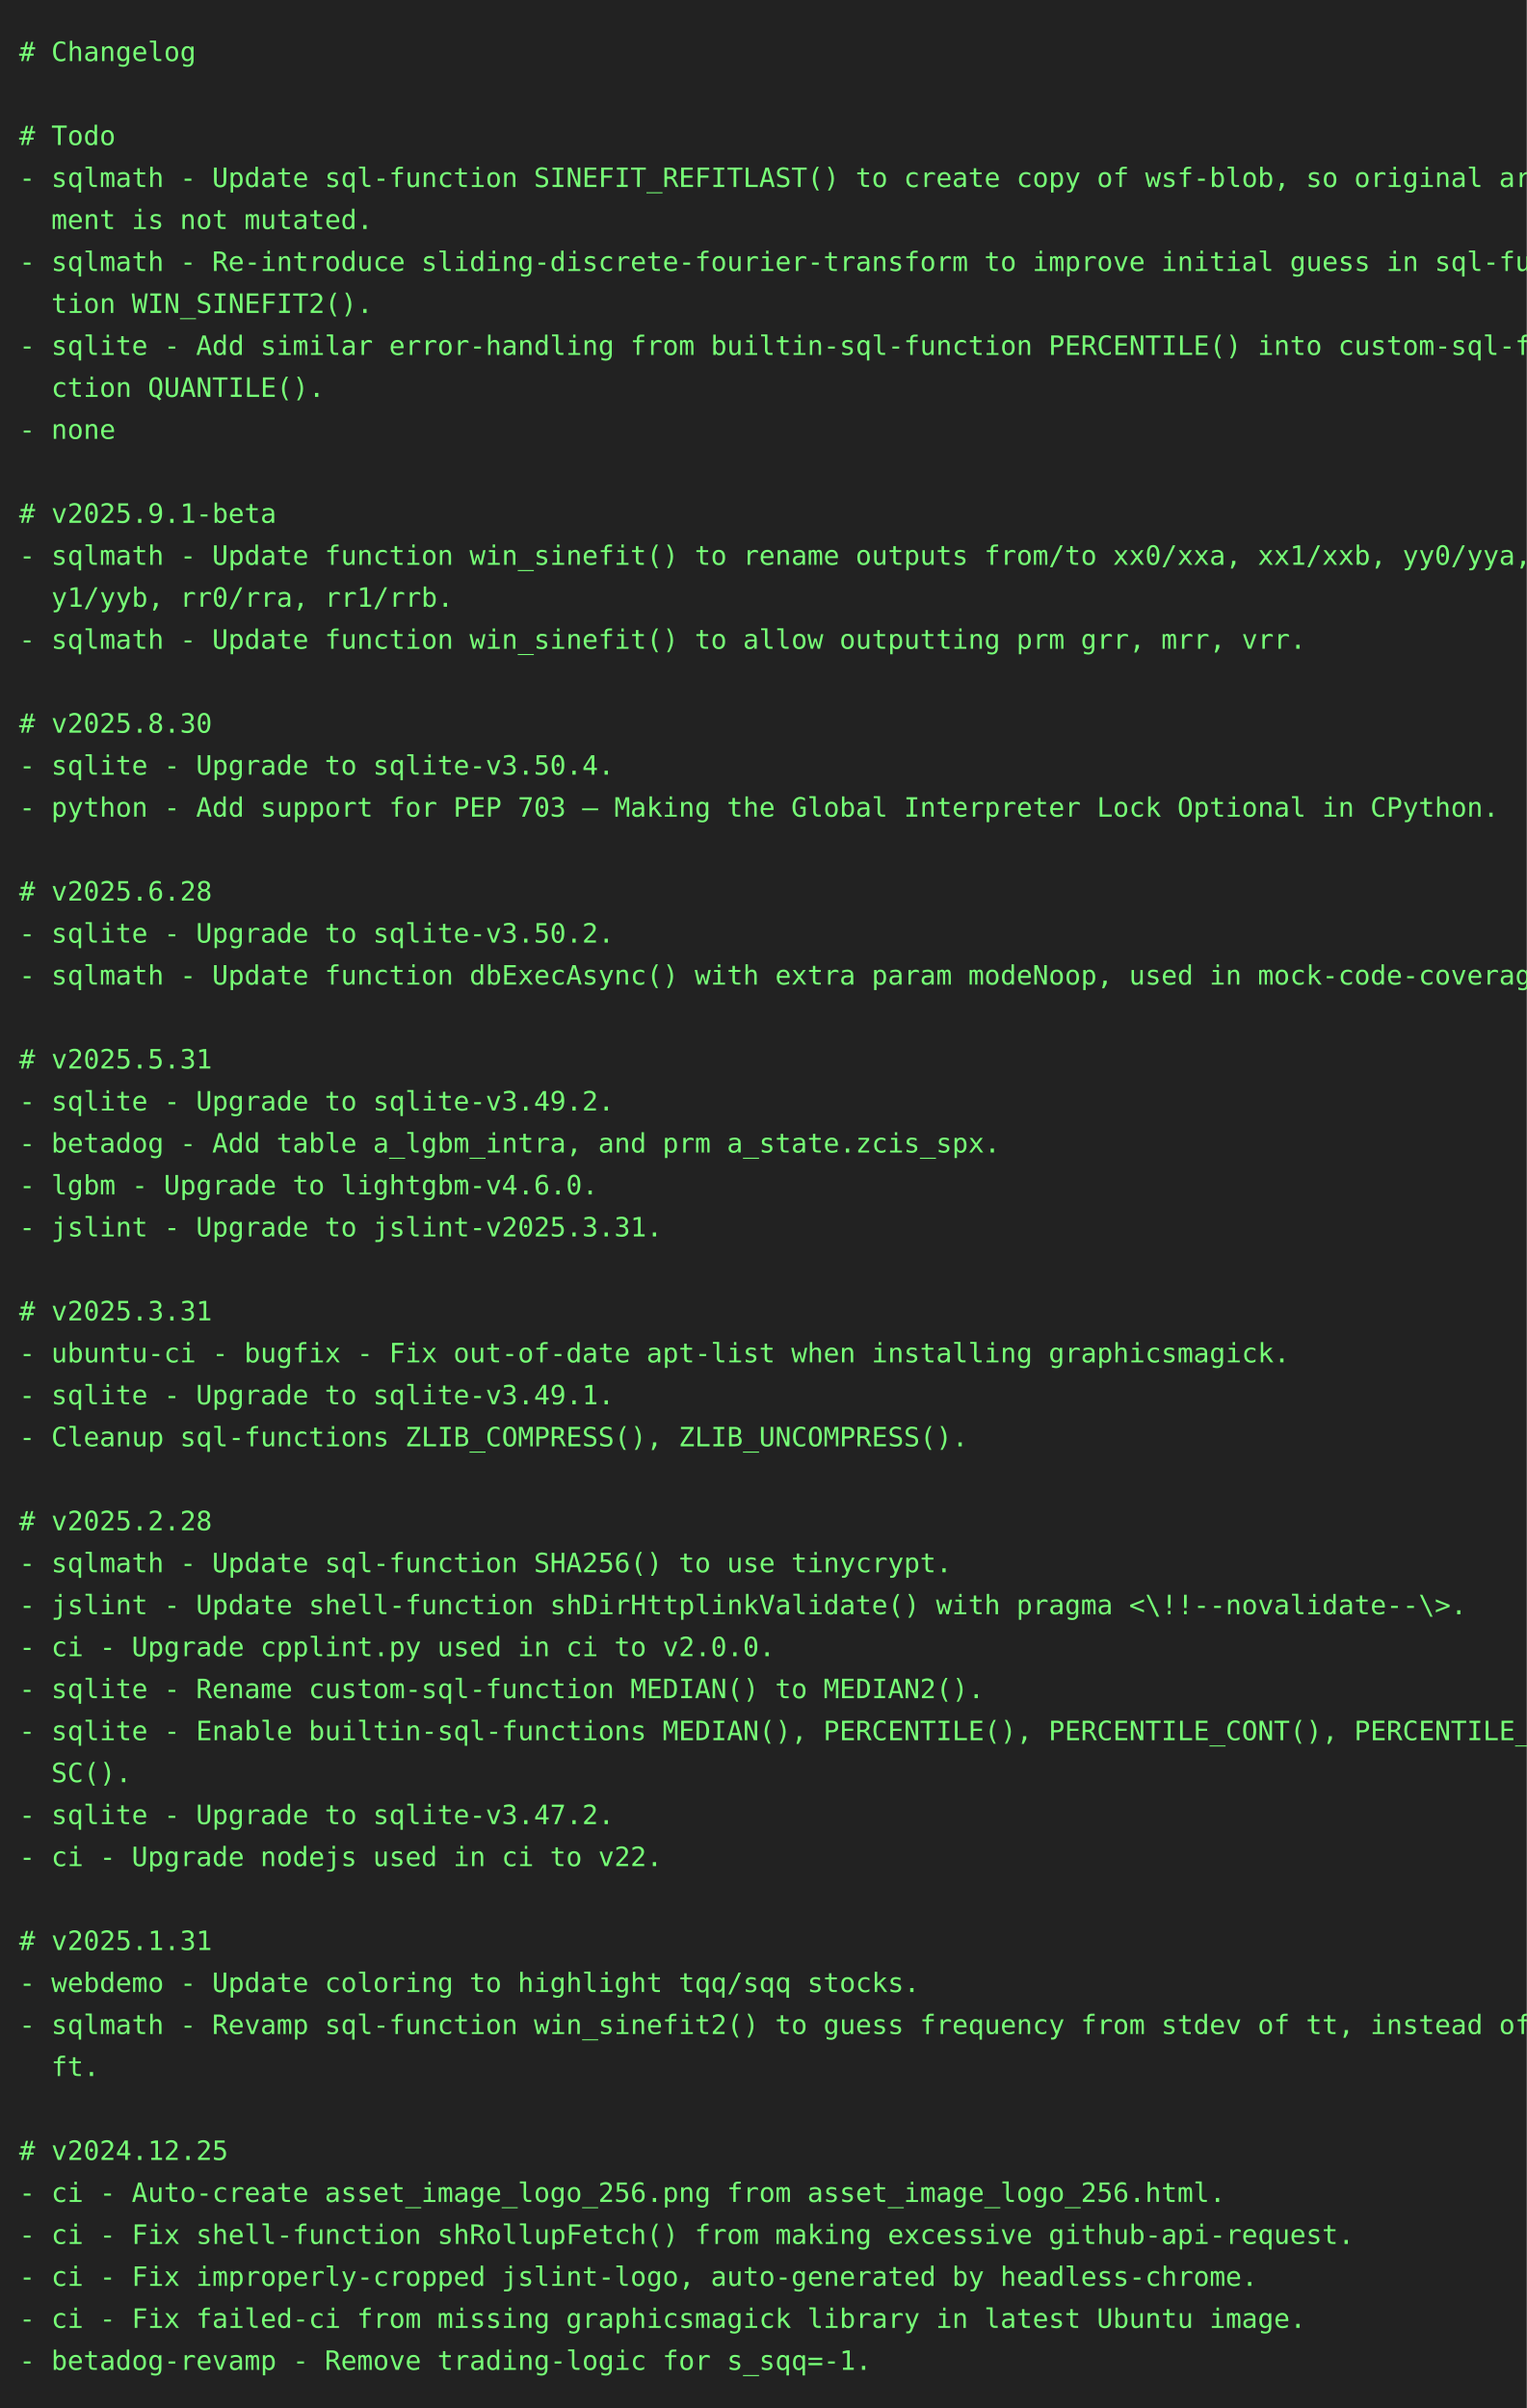
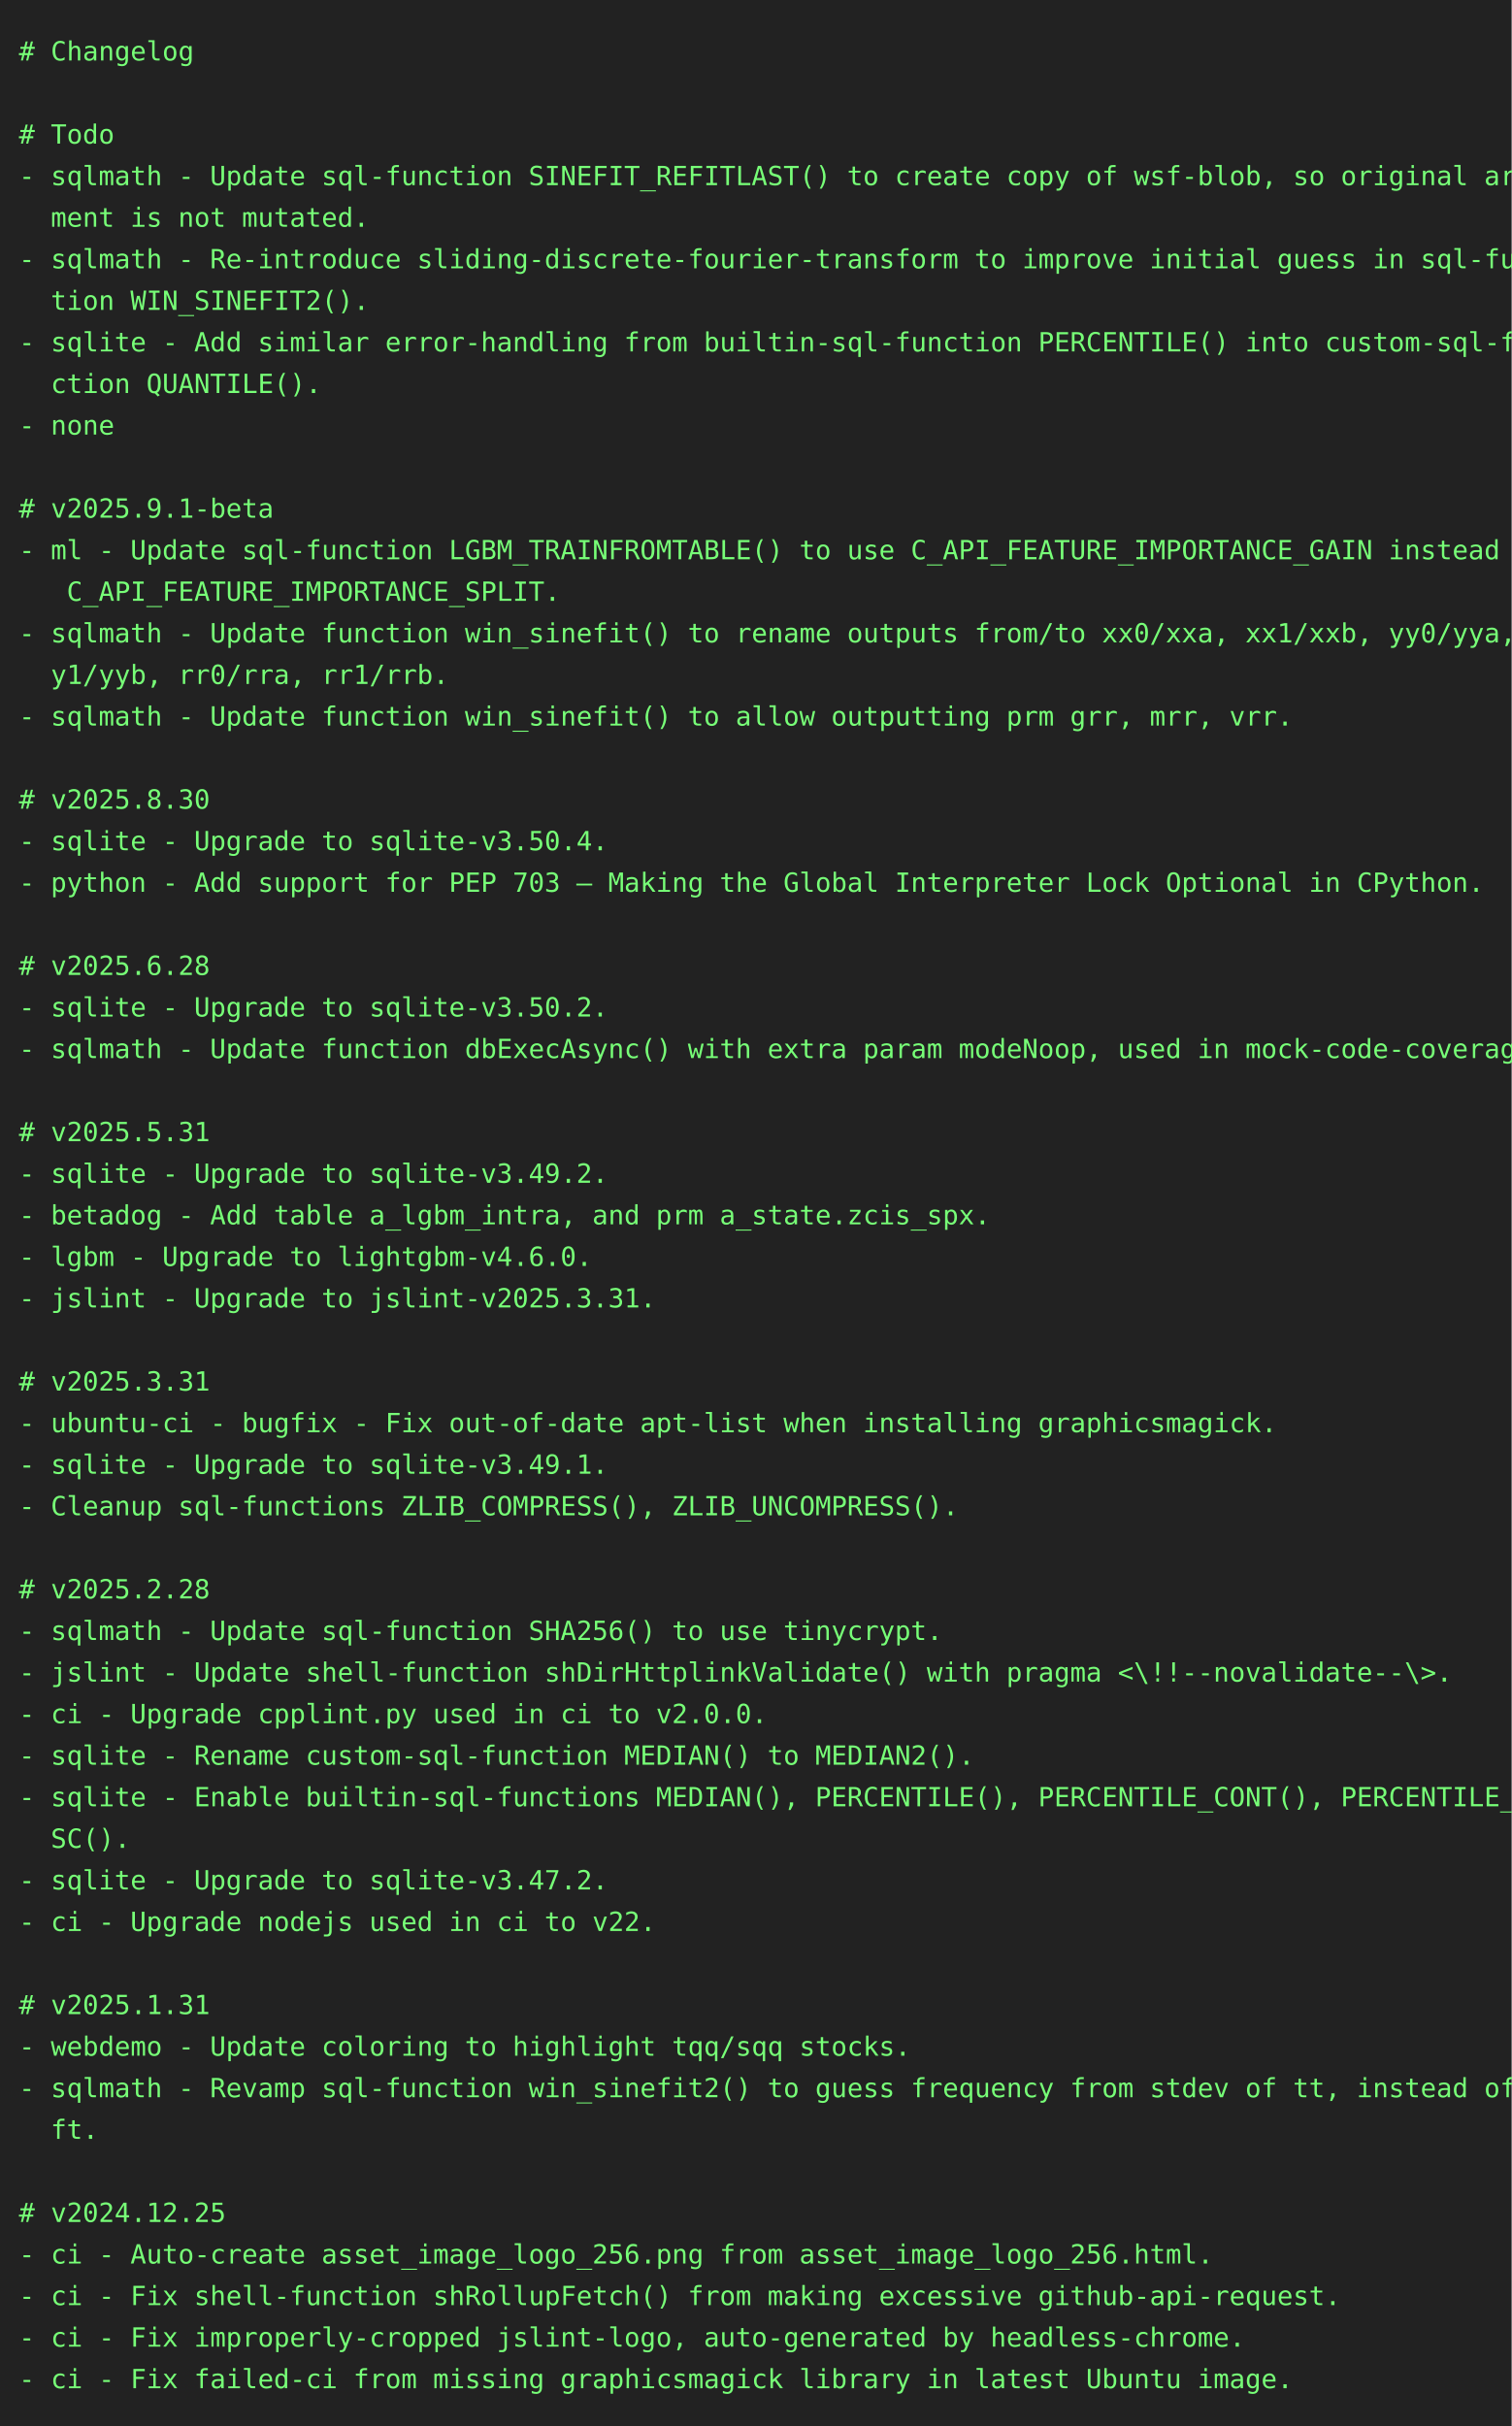
- <svg xmlns="http://www.w3.org/2000/svg" height="1262" width="800">
-   <rect height="1262" fill="#222" width="800" />
+ <svg xmlns="http://www.w3.org/2000/svg" height="1284" width="800">
+   <rect height="1284" fill="#222" width="800" />
  <text fill="#7f7" font-family="consolas, menlo, monospace" font-size="14" xml:space="preserve">
    <tspan lengthAdjust="spacingAndGlyphs" textLength="768" x="10" y="32"># Changelog                                                                                      </tspan>
    <tspan lengthAdjust="spacingAndGlyphs" textLength="768" x="10" y="54">                                                                                                 </tspan>
    <tspan lengthAdjust="spacingAndGlyphs" textLength="768" x="10" y="76"># Todo                                                                                           </tspan>
    <tspan lengthAdjust="spacingAndGlyphs" textLength="768" x="10" y="98">- sqlmath - Update sql-function SINEFIT_REFITLAST() to create copy of wsf-blob, so original argu\</tspan>
    <tspan lengthAdjust="spacingAndGlyphs" textLength="768" x="10" y="120">  ment is not mutated.                                                                           </tspan>
    <tspan lengthAdjust="spacingAndGlyphs" textLength="768" x="10" y="142">- sqlmath - Re-introduce sliding-discrete-fourier-transform to improve initial guess in sql-func\</tspan>
    <tspan lengthAdjust="spacingAndGlyphs" textLength="768" x="10" y="164">  tion WIN_SINEFIT2().                                                                           </tspan>
    <tspan lengthAdjust="spacingAndGlyphs" textLength="768" x="10" y="186">- sqlite - Add similar error-handling from builtin-sql-function PERCENTILE() into custom-sql-fun\</tspan>
    <tspan lengthAdjust="spacingAndGlyphs" textLength="768" x="10" y="208">  ction QUANTILE().                                                                              </tspan>
    <tspan lengthAdjust="spacingAndGlyphs" textLength="768" x="10" y="230">- none                                                                                           </tspan>
    <tspan lengthAdjust="spacingAndGlyphs" textLength="768" x="10" y="252">                                                                                                 </tspan>
    <tspan lengthAdjust="spacingAndGlyphs" textLength="768" x="10" y="274"># v2025.9.1-beta                                                                                 </tspan>
-     <tspan lengthAdjust="spacingAndGlyphs" textLength="768" x="10" y="296">- sqlmath - Update function win_sinefit() to rename outputs from/to xx0/xxa, xx1/xxb, yy0/yya, y\</tspan>
-     <tspan lengthAdjust="spacingAndGlyphs" textLength="768" x="10" y="318">  y1/yyb, rr0/rra, rr1/rrb.                                                                      </tspan>
-     <tspan lengthAdjust="spacingAndGlyphs" textLength="768" x="10" y="340">- sqlmath - Update function win_sinefit() to allow outputting prm grr, mrr, vrr.                 </tspan>
-     <tspan lengthAdjust="spacingAndGlyphs" textLength="768" x="10" y="362">                                                                                                 </tspan>
-     <tspan lengthAdjust="spacingAndGlyphs" textLength="768" x="10" y="384"># v2025.8.30                                                                                     </tspan>
-     <tspan lengthAdjust="spacingAndGlyphs" textLength="768" x="10" y="406">- sqlite - Upgrade to sqlite-v3.50.4.                                                            </tspan>
-     <tspan lengthAdjust="spacingAndGlyphs" textLength="768" x="10" y="428">- python - Add support for PEP 703 – Making the Global Interpreter Lock Optional in CPython.     </tspan>
-     <tspan lengthAdjust="spacingAndGlyphs" textLength="768" x="10" y="450">                                                                                                 </tspan>
-     <tspan lengthAdjust="spacingAndGlyphs" textLength="768" x="10" y="472"># v2025.6.28                                                                                     </tspan>
-     <tspan lengthAdjust="spacingAndGlyphs" textLength="768" x="10" y="494">- sqlite - Upgrade to sqlite-v3.50.2.                                                            </tspan>
-     <tspan lengthAdjust="spacingAndGlyphs" textLength="768" x="10" y="516">- sqlmath - Update function dbExecAsync() with extra param modeNoop, used in mock-code-coverage. </tspan>
-     <tspan lengthAdjust="spacingAndGlyphs" textLength="768" x="10" y="538">                                                                                                 </tspan>
-     <tspan lengthAdjust="spacingAndGlyphs" textLength="768" x="10" y="560"># v2025.5.31                                                                                     </tspan>
-     <tspan lengthAdjust="spacingAndGlyphs" textLength="768" x="10" y="582">- sqlite - Upgrade to sqlite-v3.49.2.                                                            </tspan>
-     <tspan lengthAdjust="spacingAndGlyphs" textLength="768" x="10" y="604">- betadog - Add table a_lgbm_intra, and prm a_state.zcis_spx.                                    </tspan>
-     <tspan lengthAdjust="spacingAndGlyphs" textLength="768" x="10" y="626">- lgbm - Upgrade to lightgbm-v4.6.0.                                                             </tspan>
-     <tspan lengthAdjust="spacingAndGlyphs" textLength="768" x="10" y="648">- jslint - Upgrade to jslint-v2025.3.31.                                                         </tspan>
-     <tspan lengthAdjust="spacingAndGlyphs" textLength="768" x="10" y="670">                                                                                                 </tspan>
-     <tspan lengthAdjust="spacingAndGlyphs" textLength="768" x="10" y="692"># v2025.3.31                                                                                     </tspan>
-     <tspan lengthAdjust="spacingAndGlyphs" textLength="768" x="10" y="714">- ubuntu-ci - bugfix - Fix out-of-date apt-list when installing graphicsmagick.                  </tspan>
-     <tspan lengthAdjust="spacingAndGlyphs" textLength="768" x="10" y="736">- sqlite - Upgrade to sqlite-v3.49.1.                                                            </tspan>
-     <tspan lengthAdjust="spacingAndGlyphs" textLength="768" x="10" y="758">- Cleanup sql-functions ZLIB_COMPRESS(), ZLIB_UNCOMPRESS().                                      </tspan>
-     <tspan lengthAdjust="spacingAndGlyphs" textLength="768" x="10" y="780">                                                                                                 </tspan>
-     <tspan lengthAdjust="spacingAndGlyphs" textLength="768" x="10" y="802"># v2025.2.28                                                                                     </tspan>
-     <tspan lengthAdjust="spacingAndGlyphs" textLength="768" x="10" y="824">- sqlmath - Update sql-function SHA256() to use tinycrypt.                                       </tspan>
-     <tspan lengthAdjust="spacingAndGlyphs" textLength="768" x="10" y="846">- jslint - Update shell-function shDirHttplinkValidate() with pragma &lt;\!!--novalidate--\&gt;.       </tspan>
-     <tspan lengthAdjust="spacingAndGlyphs" textLength="768" x="10" y="868">- ci - Upgrade cpplint.py used in ci to v2.0.0.                                                  </tspan>
-     <tspan lengthAdjust="spacingAndGlyphs" textLength="768" x="10" y="890">- sqlite - Rename custom-sql-function MEDIAN() to MEDIAN2().                                     </tspan>
-     <tspan lengthAdjust="spacingAndGlyphs" textLength="768" x="10" y="912">- sqlite - Enable builtin-sql-functions MEDIAN(), PERCENTILE(), PERCENTILE_CONT(), PERCENTILE_DI\</tspan>
-     <tspan lengthAdjust="spacingAndGlyphs" textLength="768" x="10" y="934">  SC().                                                                                          </tspan>
-     <tspan lengthAdjust="spacingAndGlyphs" textLength="768" x="10" y="956">- sqlite - Upgrade to sqlite-v3.47.2.                                                            </tspan>
-     <tspan lengthAdjust="spacingAndGlyphs" textLength="768" x="10" y="978">- ci - Upgrade nodejs used in ci to v22.                                                         </tspan>
-     <tspan lengthAdjust="spacingAndGlyphs" textLength="768" x="10" y="1000">                                                                                                 </tspan>
-     <tspan lengthAdjust="spacingAndGlyphs" textLength="768" x="10" y="1022"># v2025.1.31                                                                                     </tspan>
-     <tspan lengthAdjust="spacingAndGlyphs" textLength="768" x="10" y="1044">- webdemo - Update coloring to highlight tqq/sqq stocks.                                         </tspan>
-     <tspan lengthAdjust="spacingAndGlyphs" textLength="768" x="10" y="1066">- sqlmath - Revamp sql-function win_sinefit2() to guess frequency from stdev of tt, instead of d\</tspan>
-     <tspan lengthAdjust="spacingAndGlyphs" textLength="768" x="10" y="1088">  ft.                                                                                            </tspan>
-     <tspan lengthAdjust="spacingAndGlyphs" textLength="768" x="10" y="1110">                                                                                                 </tspan>
-     <tspan lengthAdjust="spacingAndGlyphs" textLength="768" x="10" y="1132"># v2024.12.25                                                                                    </tspan>
-     <tspan lengthAdjust="spacingAndGlyphs" textLength="768" x="10" y="1154">- ci - Auto-create asset_image_logo_256.png from asset_image_logo_256.html.                      </tspan>
-     <tspan lengthAdjust="spacingAndGlyphs" textLength="768" x="10" y="1176">- ci - Fix shell-function shRollupFetch() from making excessive github-api-request.              </tspan>
-     <tspan lengthAdjust="spacingAndGlyphs" textLength="768" x="10" y="1198">- ci - Fix improperly-cropped jslint-logo, auto-generated by headless-chrome.                    </tspan>
-     <tspan lengthAdjust="spacingAndGlyphs" textLength="768" x="10" y="1220">- ci - Fix failed-ci from missing graphicsmagick library in latest Ubuntu image.                 </tspan>
-     <tspan lengthAdjust="spacingAndGlyphs" textLength="768" x="10" y="1242">- betadog-revamp - Remove trading-logic for s_sqq=-1.                                            </tspan>
+     <tspan lengthAdjust="spacingAndGlyphs" textLength="768" x="10" y="296">- ml - Update sql-function LGBM_TRAINFROMTABLE() to use C_API_FEATURE_IMPORTANCE_GAIN instead of\</tspan>
+     <tspan lengthAdjust="spacingAndGlyphs" textLength="768" x="10" y="318">   C_API_FEATURE_IMPORTANCE_SPLIT.                                                               </tspan>
+     <tspan lengthAdjust="spacingAndGlyphs" textLength="768" x="10" y="340">- sqlmath - Update function win_sinefit() to rename outputs from/to xx0/xxa, xx1/xxb, yy0/yya, y\</tspan>
+     <tspan lengthAdjust="spacingAndGlyphs" textLength="768" x="10" y="362">  y1/yyb, rr0/rra, rr1/rrb.                                                                      </tspan>
+     <tspan lengthAdjust="spacingAndGlyphs" textLength="768" x="10" y="384">- sqlmath - Update function win_sinefit() to allow outputting prm grr, mrr, vrr.                 </tspan>
+     <tspan lengthAdjust="spacingAndGlyphs" textLength="768" x="10" y="406">                                                                                                 </tspan>
+     <tspan lengthAdjust="spacingAndGlyphs" textLength="768" x="10" y="428"># v2025.8.30                                                                                     </tspan>
+     <tspan lengthAdjust="spacingAndGlyphs" textLength="768" x="10" y="450">- sqlite - Upgrade to sqlite-v3.50.4.                                                            </tspan>
+     <tspan lengthAdjust="spacingAndGlyphs" textLength="768" x="10" y="472">- python - Add support for PEP 703 – Making the Global Interpreter Lock Optional in CPython.     </tspan>
+     <tspan lengthAdjust="spacingAndGlyphs" textLength="768" x="10" y="494">                                                                                                 </tspan>
+     <tspan lengthAdjust="spacingAndGlyphs" textLength="768" x="10" y="516"># v2025.6.28                                                                                     </tspan>
+     <tspan lengthAdjust="spacingAndGlyphs" textLength="768" x="10" y="538">- sqlite - Upgrade to sqlite-v3.50.2.                                                            </tspan>
+     <tspan lengthAdjust="spacingAndGlyphs" textLength="768" x="10" y="560">- sqlmath - Update function dbExecAsync() with extra param modeNoop, used in mock-code-coverage. </tspan>
+     <tspan lengthAdjust="spacingAndGlyphs" textLength="768" x="10" y="582">                                                                                                 </tspan>
+     <tspan lengthAdjust="spacingAndGlyphs" textLength="768" x="10" y="604"># v2025.5.31                                                                                     </tspan>
+     <tspan lengthAdjust="spacingAndGlyphs" textLength="768" x="10" y="626">- sqlite - Upgrade to sqlite-v3.49.2.                                                            </tspan>
+     <tspan lengthAdjust="spacingAndGlyphs" textLength="768" x="10" y="648">- betadog - Add table a_lgbm_intra, and prm a_state.zcis_spx.                                    </tspan>
+     <tspan lengthAdjust="spacingAndGlyphs" textLength="768" x="10" y="670">- lgbm - Upgrade to lightgbm-v4.6.0.                                                             </tspan>
+     <tspan lengthAdjust="spacingAndGlyphs" textLength="768" x="10" y="692">- jslint - Upgrade to jslint-v2025.3.31.                                                         </tspan>
+     <tspan lengthAdjust="spacingAndGlyphs" textLength="768" x="10" y="714">                                                                                                 </tspan>
+     <tspan lengthAdjust="spacingAndGlyphs" textLength="768" x="10" y="736"># v2025.3.31                                                                                     </tspan>
+     <tspan lengthAdjust="spacingAndGlyphs" textLength="768" x="10" y="758">- ubuntu-ci - bugfix - Fix out-of-date apt-list when installing graphicsmagick.                  </tspan>
+     <tspan lengthAdjust="spacingAndGlyphs" textLength="768" x="10" y="780">- sqlite - Upgrade to sqlite-v3.49.1.                                                            </tspan>
+     <tspan lengthAdjust="spacingAndGlyphs" textLength="768" x="10" y="802">- Cleanup sql-functions ZLIB_COMPRESS(), ZLIB_UNCOMPRESS().                                      </tspan>
+     <tspan lengthAdjust="spacingAndGlyphs" textLength="768" x="10" y="824">                                                                                                 </tspan>
+     <tspan lengthAdjust="spacingAndGlyphs" textLength="768" x="10" y="846"># v2025.2.28                                                                                     </tspan>
+     <tspan lengthAdjust="spacingAndGlyphs" textLength="768" x="10" y="868">- sqlmath - Update sql-function SHA256() to use tinycrypt.                                       </tspan>
+     <tspan lengthAdjust="spacingAndGlyphs" textLength="768" x="10" y="890">- jslint - Update shell-function shDirHttplinkValidate() with pragma &lt;\!!--novalidate--\&gt;.       </tspan>
+     <tspan lengthAdjust="spacingAndGlyphs" textLength="768" x="10" y="912">- ci - Upgrade cpplint.py used in ci to v2.0.0.                                                  </tspan>
+     <tspan lengthAdjust="spacingAndGlyphs" textLength="768" x="10" y="934">- sqlite - Rename custom-sql-function MEDIAN() to MEDIAN2().                                     </tspan>
+     <tspan lengthAdjust="spacingAndGlyphs" textLength="768" x="10" y="956">- sqlite - Enable builtin-sql-functions MEDIAN(), PERCENTILE(), PERCENTILE_CONT(), PERCENTILE_DI\</tspan>
+     <tspan lengthAdjust="spacingAndGlyphs" textLength="768" x="10" y="978">  SC().                                                                                          </tspan>
+     <tspan lengthAdjust="spacingAndGlyphs" textLength="768" x="10" y="1000">- sqlite - Upgrade to sqlite-v3.47.2.                                                            </tspan>
+     <tspan lengthAdjust="spacingAndGlyphs" textLength="768" x="10" y="1022">- ci - Upgrade nodejs used in ci to v22.                                                         </tspan>
+     <tspan lengthAdjust="spacingAndGlyphs" textLength="768" x="10" y="1044">                                                                                                 </tspan>
+     <tspan lengthAdjust="spacingAndGlyphs" textLength="768" x="10" y="1066"># v2025.1.31                                                                                     </tspan>
+     <tspan lengthAdjust="spacingAndGlyphs" textLength="768" x="10" y="1088">- webdemo - Update coloring to highlight tqq/sqq stocks.                                         </tspan>
+     <tspan lengthAdjust="spacingAndGlyphs" textLength="768" x="10" y="1110">- sqlmath - Revamp sql-function win_sinefit2() to guess frequency from stdev of tt, instead of d\</tspan>
+     <tspan lengthAdjust="spacingAndGlyphs" textLength="768" x="10" y="1132">  ft.                                                                                            </tspan>
+     <tspan lengthAdjust="spacingAndGlyphs" textLength="768" x="10" y="1154">                                                                                                 </tspan>
+     <tspan lengthAdjust="spacingAndGlyphs" textLength="768" x="10" y="1176"># v2024.12.25                                                                                    </tspan>
+     <tspan lengthAdjust="spacingAndGlyphs" textLength="768" x="10" y="1198">- ci - Auto-create asset_image_logo_256.png from asset_image_logo_256.html.                      </tspan>
+     <tspan lengthAdjust="spacingAndGlyphs" textLength="768" x="10" y="1220">- ci - Fix shell-function shRollupFetch() from making excessive github-api-request.              </tspan>
+     <tspan lengthAdjust="spacingAndGlyphs" textLength="768" x="10" y="1242">- ci - Fix improperly-cropped jslint-logo, auto-generated by headless-chrome.                    </tspan>
+     <tspan lengthAdjust="spacingAndGlyphs" textLength="768" x="10" y="1264">- ci - Fix failed-ci from missing graphicsmagick library in latest Ubuntu image.                 </tspan>
  </text>
</svg>
